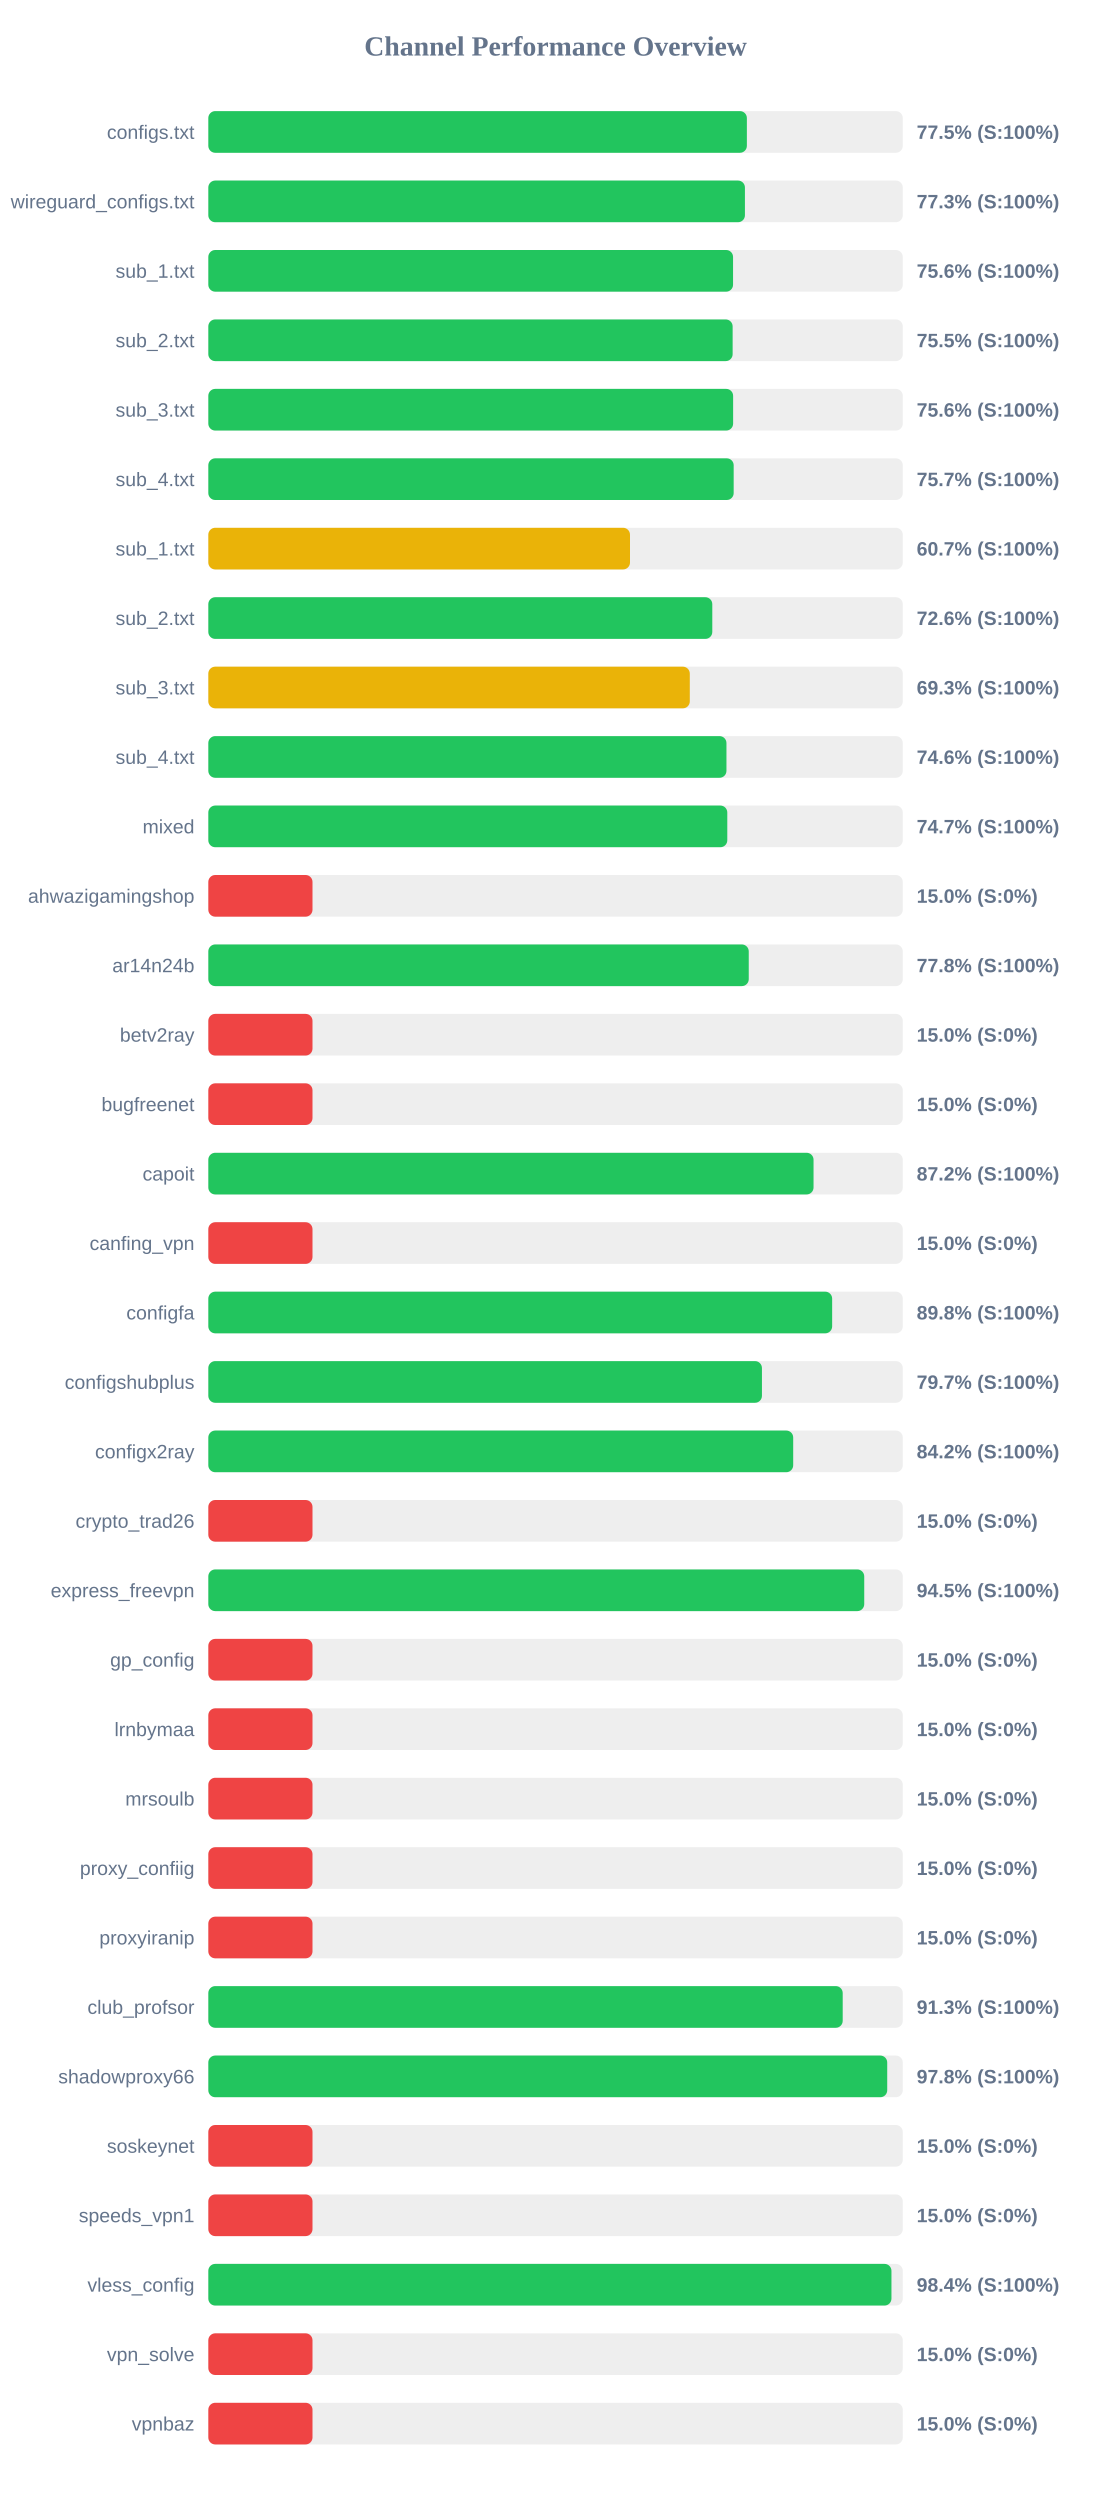
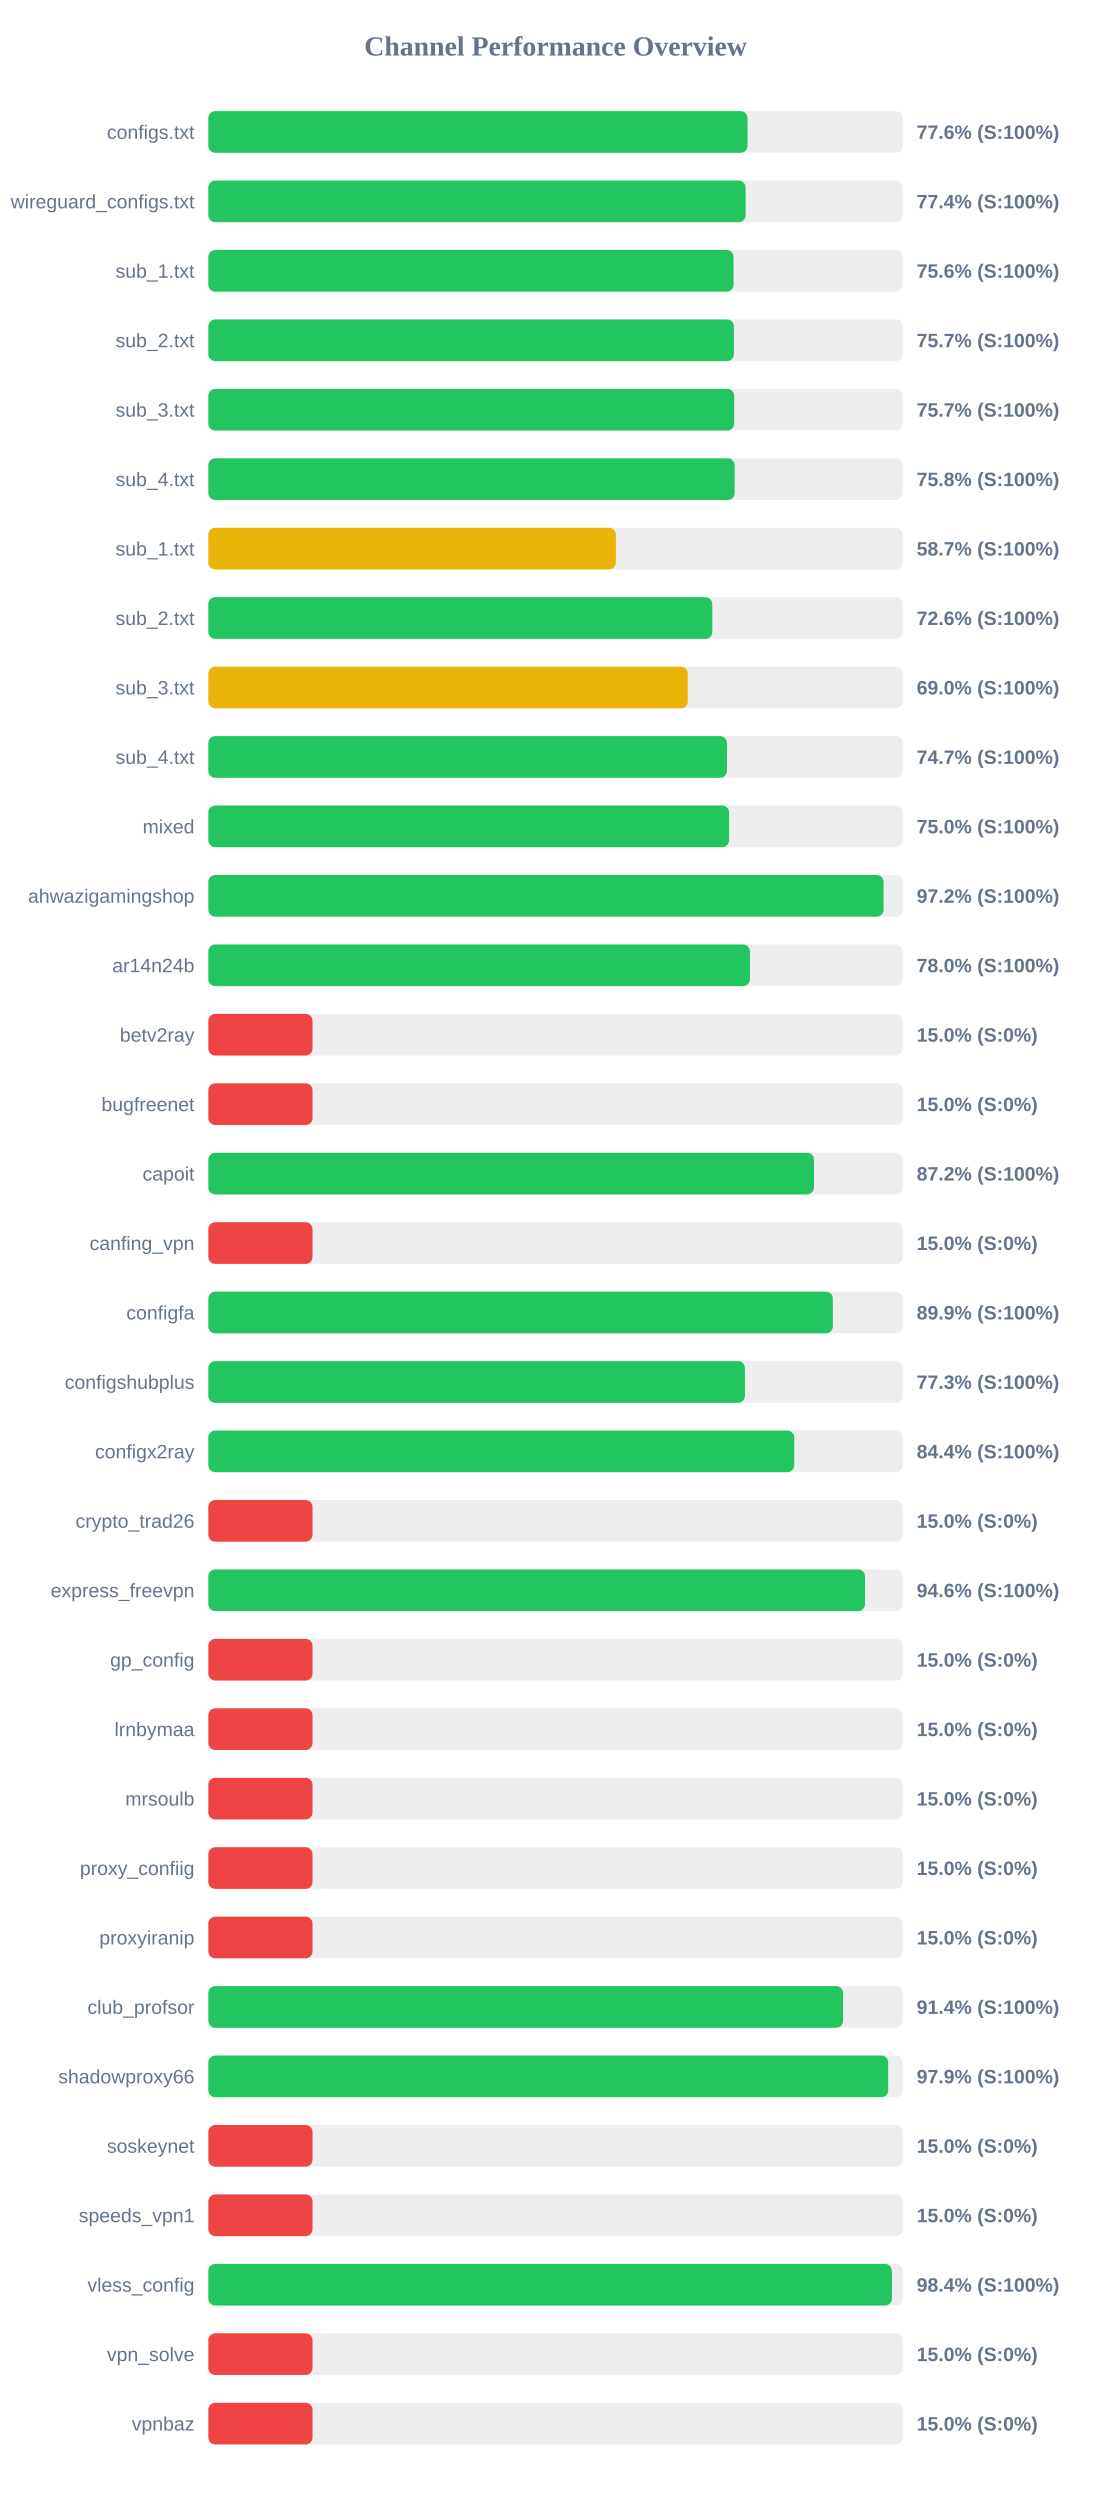
<svg xmlns="http://www.w3.org/2000/svg" width="800" height="1800" version="1.1">
  <style>
        .row { font: 14px Arial; fill: #64748b; }
        .score { font: bold 14px Arial; fill: #64748b; }
    </style>
  <text x="400" y="40" text-anchor="middle" font-size="20px" font-weight="bold" fill="#64748b">Channel Performance Overview</text>
  <rect x="150" y="80" width="500" height="30" fill="#eee" rx="5" />
-   <rect x="150" y="80" width="387.75" height="30" fill="#22c55e" rx="5" />
+   <rect x="150" y="80" width="388.2" height="30" fill="#22c55e" rx="5" />
  <text x="140" y="100" text-anchor="end" class="row">configs.txt</text>
-   <text x="660" y="100" text-anchor="start" class="score">77.5% (S:100%)</text>
+   <text x="660" y="100" text-anchor="start" class="score">77.6% (S:100%)</text>
  <rect x="150" y="130" width="500" height="30" fill="#eee" rx="5" />
-   <rect x="150" y="130" width="386.35" height="30" fill="#22c55e" rx="5" />
+   <rect x="150" y="130" width="386.85" height="30" fill="#22c55e" rx="5" />
  <text x="140" y="150" text-anchor="end" class="row">wireguard_configs.txt</text>
-   <text x="660" y="150" text-anchor="start" class="score">77.3% (S:100%)</text>
+   <text x="660" y="150" text-anchor="start" class="score">77.4% (S:100%)</text>
  <rect x="150" y="180" width="500" height="30" fill="#eee" rx="5" />
-   <rect x="150" y="180" width="377.8" height="30" fill="#22c55e" rx="5" />
+   <rect x="150" y="180" width="378.15" height="30" fill="#22c55e" rx="5" />
  <text x="140" y="200" text-anchor="end" class="row">sub_1.txt</text>
  <text x="660" y="200" text-anchor="start" class="score">75.6% (S:100%)</text>
  <rect x="150" y="230" width="500" height="30" fill="#eee" rx="5" />
-   <rect x="150" y="230" width="377.5" height="30" fill="#22c55e" rx="5" />
+   <rect x="150" y="230" width="378.4" height="30" fill="#22c55e" rx="5" />
  <text x="140" y="250" text-anchor="end" class="row">sub_2.txt</text>
-   <text x="660" y="250" text-anchor="start" class="score">75.5% (S:100%)</text>
+   <text x="660" y="250" text-anchor="start" class="score">75.7% (S:100%)</text>
  <rect x="150" y="280" width="500" height="30" fill="#eee" rx="5" />
-   <rect x="150" y="280" width="377.85" height="30" fill="#22c55e" rx="5" />
+   <rect x="150" y="280" width="378.6" height="30" fill="#22c55e" rx="5" />
  <text x="140" y="300" text-anchor="end" class="row">sub_3.txt</text>
-   <text x="660" y="300" text-anchor="start" class="score">75.6% (S:100%)</text>
+   <text x="660" y="300" text-anchor="start" class="score">75.7% (S:100%)</text>
  <rect x="150" y="330" width="500" height="30" fill="#eee" rx="5" />
-   <rect x="150" y="330" width="378.25" height="30" fill="#22c55e" rx="5" />
+   <rect x="150" y="330" width="378.95" height="30" fill="#22c55e" rx="5" />
  <text x="140" y="350" text-anchor="end" class="row">sub_4.txt</text>
-   <text x="660" y="350" text-anchor="start" class="score">75.7% (S:100%)</text>
+   <text x="660" y="350" text-anchor="start" class="score">75.8% (S:100%)</text>
  <rect x="150" y="380" width="500" height="30" fill="#eee" rx="5" />
-   <rect x="150" y="380" width="303.6" height="30" fill="#eab308" rx="5" />
+   <rect x="150" y="380" width="293.45" height="30" fill="#eab308" rx="5" />
  <text x="140" y="400" text-anchor="end" class="row">sub_1.txt</text>
-   <text x="660" y="400" text-anchor="start" class="score">60.7% (S:100%)</text>
+   <text x="660" y="400" text-anchor="start" class="score">58.7% (S:100%)</text>
  <rect x="150" y="430" width="500" height="30" fill="#eee" rx="5" />
  <rect x="150" y="430" width="362.85" height="30" fill="#22c55e" rx="5" />
  <text x="140" y="450" text-anchor="end" class="row">sub_2.txt</text>
  <text x="660" y="450" text-anchor="start" class="score">72.6% (S:100%)</text>
  <rect x="150" y="480" width="500" height="30" fill="#eee" rx="5" />
-   <rect x="150" y="480" width="346.65" height="30" fill="#eab308" rx="5" />
+   <rect x="150" y="480" width="345.2" height="30" fill="#eab308" rx="5" />
  <text x="140" y="500" text-anchor="end" class="row">sub_3.txt</text>
-   <text x="660" y="500" text-anchor="start" class="score">69.3% (S:100%)</text>
+   <text x="660" y="500" text-anchor="start" class="score">69.0% (S:100%)</text>
  <rect x="150" y="530" width="500" height="30" fill="#eee" rx="5" />
-   <rect x="150" y="530" width="373.05" height="30" fill="#22c55e" rx="5" />
+   <rect x="150" y="530" width="373.4" height="30" fill="#22c55e" rx="5" />
  <text x="140" y="550" text-anchor="end" class="row">sub_4.txt</text>
-   <text x="660" y="550" text-anchor="start" class="score">74.6% (S:100%)</text>
+   <text x="660" y="550" text-anchor="start" class="score">74.7% (S:100%)</text>
  <rect x="150" y="580" width="500" height="30" fill="#eee" rx="5" />
-   <rect x="150" y="580" width="373.65" height="30" fill="#22c55e" rx="5" />
+   <rect x="150" y="580" width="374.95" height="30" fill="#22c55e" rx="5" />
  <text x="140" y="600" text-anchor="end" class="row">mixed</text>
-   <text x="660" y="600" text-anchor="start" class="score">74.7% (S:100%)</text>
+   <text x="660" y="600" text-anchor="start" class="score">75.0% (S:100%)</text>
  <rect x="150" y="630" width="500" height="30" fill="#eee" rx="5" />
-   <rect x="150" y="630" width="75.0" height="30" fill="#ef4444" rx="5" />
+   <rect x="150" y="630" width="486.15" height="30" fill="#22c55e" rx="5" />
  <text x="140" y="650" text-anchor="end" class="row">ahwazigamingshop</text>
-   <text x="660" y="650" text-anchor="start" class="score">15.0% (S:0%)</text>
+   <text x="660" y="650" text-anchor="start" class="score">97.2% (S:100%)</text>
  <rect x="150" y="680" width="500" height="30" fill="#eee" rx="5" />
-   <rect x="150" y="680" width="389.1" height="30" fill="#22c55e" rx="5" />
+   <rect x="150" y="680" width="389.95" height="30" fill="#22c55e" rx="5" />
  <text x="140" y="700" text-anchor="end" class="row">ar14n24b</text>
-   <text x="660" y="700" text-anchor="start" class="score">77.8% (S:100%)</text>
+   <text x="660" y="700" text-anchor="start" class="score">78.0% (S:100%)</text>
  <rect x="150" y="730" width="500" height="30" fill="#eee" rx="5" />
  <rect x="150" y="730" width="75.0" height="30" fill="#ef4444" rx="5" />
  <text x="140" y="750" text-anchor="end" class="row">betv2ray</text>
  <text x="660" y="750" text-anchor="start" class="score">15.0% (S:0%)</text>
  <rect x="150" y="780" width="500" height="30" fill="#eee" rx="5" />
  <rect x="150" y="780" width="75.0" height="30" fill="#ef4444" rx="5" />
  <text x="140" y="800" text-anchor="end" class="row">bugfreenet</text>
  <text x="660" y="800" text-anchor="start" class="score">15.0% (S:0%)</text>
  <rect x="150" y="830" width="500" height="30" fill="#eee" rx="5" />
-   <rect x="150" y="830" width="435.75" height="30" fill="#22c55e" rx="5" />
+   <rect x="150" y="830" width="436.05" height="30" fill="#22c55e" rx="5" />
  <text x="140" y="850" text-anchor="end" class="row">capoit</text>
  <text x="660" y="850" text-anchor="start" class="score">87.2% (S:100%)</text>
  <rect x="150" y="880" width="500" height="30" fill="#eee" rx="5" />
  <rect x="150" y="880" width="75.0" height="30" fill="#ef4444" rx="5" />
  <text x="140" y="900" text-anchor="end" class="row">canfing_vpn</text>
  <text x="660" y="900" text-anchor="start" class="score">15.0% (S:0%)</text>
  <rect x="150" y="930" width="500" height="30" fill="#eee" rx="5" />
-   <rect x="150" y="930" width="449.15" height="30" fill="#22c55e" rx="5" />
+   <rect x="150" y="930" width="449.65" height="30" fill="#22c55e" rx="5" />
  <text x="140" y="950" text-anchor="end" class="row">configfa</text>
-   <text x="660" y="950" text-anchor="start" class="score">89.8% (S:100%)</text>
+   <text x="660" y="950" text-anchor="start" class="score">89.9% (S:100%)</text>
  <rect x="150" y="980" width="500" height="30" fill="#eee" rx="5" />
-   <rect x="150" y="980" width="398.6" height="30" fill="#22c55e" rx="5" />
+   <rect x="150" y="980" width="386.35" height="30" fill="#22c55e" rx="5" />
  <text x="140" y="1000" text-anchor="end" class="row">configshubplus</text>
-   <text x="660" y="1000" text-anchor="start" class="score">79.7% (S:100%)</text>
+   <text x="660" y="1000" text-anchor="start" class="score">77.3% (S:100%)</text>
  <rect x="150" y="1030" width="500" height="30" fill="#eee" rx="5" />
-   <rect x="150" y="1030" width="421.1" height="30" fill="#22c55e" rx="5" />
+   <rect x="150" y="1030" width="421.85" height="30" fill="#22c55e" rx="5" />
  <text x="140" y="1050" text-anchor="end" class="row">configx2ray</text>
-   <text x="660" y="1050" text-anchor="start" class="score">84.2% (S:100%)</text>
+   <text x="660" y="1050" text-anchor="start" class="score">84.4% (S:100%)</text>
  <rect x="150" y="1080" width="500" height="30" fill="#eee" rx="5" />
  <rect x="150" y="1080" width="75.0" height="30" fill="#ef4444" rx="5" />
  <text x="140" y="1100" text-anchor="end" class="row">crypto_trad26</text>
  <text x="660" y="1100" text-anchor="start" class="score">15.0% (S:0%)</text>
  <rect x="150" y="1130" width="500" height="30" fill="#eee" rx="5" />
-   <rect x="150" y="1130" width="472.25" height="30" fill="#22c55e" rx="5" />
+   <rect x="150" y="1130" width="472.8" height="30" fill="#22c55e" rx="5" />
  <text x="140" y="1150" text-anchor="end" class="row">express_freevpn</text>
-   <text x="660" y="1150" text-anchor="start" class="score">94.5% (S:100%)</text>
+   <text x="660" y="1150" text-anchor="start" class="score">94.6% (S:100%)</text>
  <rect x="150" y="1180" width="500" height="30" fill="#eee" rx="5" />
  <rect x="150" y="1180" width="75.0" height="30" fill="#ef4444" rx="5" />
  <text x="140" y="1200" text-anchor="end" class="row">gp_config</text>
  <text x="660" y="1200" text-anchor="start" class="score">15.0% (S:0%)</text>
  <rect x="150" y="1230" width="500" height="30" fill="#eee" rx="5" />
  <rect x="150" y="1230" width="75.0" height="30" fill="#ef4444" rx="5" />
  <text x="140" y="1250" text-anchor="end" class="row">lrnbymaa</text>
  <text x="660" y="1250" text-anchor="start" class="score">15.0% (S:0%)</text>
  <rect x="150" y="1280" width="500" height="30" fill="#eee" rx="5" />
  <rect x="150" y="1280" width="75.0" height="30" fill="#ef4444" rx="5" />
  <text x="140" y="1300" text-anchor="end" class="row">mrsoulb</text>
  <text x="660" y="1300" text-anchor="start" class="score">15.0% (S:0%)</text>
  <rect x="150" y="1330" width="500" height="30" fill="#eee" rx="5" />
  <rect x="150" y="1330" width="75.0" height="30" fill="#ef4444" rx="5" />
  <text x="140" y="1350" text-anchor="end" class="row">proxy_confiig</text>
  <text x="660" y="1350" text-anchor="start" class="score">15.0% (S:0%)</text>
  <rect x="150" y="1380" width="500" height="30" fill="#eee" rx="5" />
  <rect x="150" y="1380" width="75.0" height="30" fill="#ef4444" rx="5" />
  <text x="140" y="1400" text-anchor="end" class="row">proxyiranip</text>
  <text x="660" y="1400" text-anchor="start" class="score">15.0% (S:0%)</text>
  <rect x="150" y="1430" width="500" height="30" fill="#eee" rx="5" />
-   <rect x="150" y="1430" width="456.75" height="30" fill="#22c55e" rx="5" />
+   <rect x="150" y="1430" width="457.0" height="30" fill="#22c55e" rx="5" />
  <text x="140" y="1450" text-anchor="end" class="row">club_profsor</text>
-   <text x="660" y="1450" text-anchor="start" class="score">91.3% (S:100%)</text>
+   <text x="660" y="1450" text-anchor="start" class="score">91.4% (S:100%)</text>
  <rect x="150" y="1480" width="500" height="30" fill="#eee" rx="5" />
-   <rect x="150" y="1480" width="488.8" height="30" fill="#22c55e" rx="5" />
+   <rect x="150" y="1480" width="489.5" height="30" fill="#22c55e" rx="5" />
  <text x="140" y="1500" text-anchor="end" class="row">shadowproxy66</text>
-   <text x="660" y="1500" text-anchor="start" class="score">97.8% (S:100%)</text>
+   <text x="660" y="1500" text-anchor="start" class="score">97.9% (S:100%)</text>
  <rect x="150" y="1530" width="500" height="30" fill="#eee" rx="5" />
  <rect x="150" y="1530" width="75.0" height="30" fill="#ef4444" rx="5" />
  <text x="140" y="1550" text-anchor="end" class="row">soskeynet</text>
  <text x="660" y="1550" text-anchor="start" class="score">15.0% (S:0%)</text>
  <rect x="150" y="1580" width="500" height="30" fill="#eee" rx="5" />
  <rect x="150" y="1580" width="75.0" height="30" fill="#ef4444" rx="5" />
  <text x="140" y="1600" text-anchor="end" class="row">speeds_vpn1</text>
  <text x="660" y="1600" text-anchor="start" class="score">15.0% (S:0%)</text>
  <rect x="150" y="1630" width="500" height="30" fill="#eee" rx="5" />
-   <rect x="150" y="1630" width="491.85" height="30" fill="#22c55e" rx="5" />
+   <rect x="150" y="1630" width="492.15" height="30" fill="#22c55e" rx="5" />
  <text x="140" y="1650" text-anchor="end" class="row">vless_config</text>
  <text x="660" y="1650" text-anchor="start" class="score">98.4% (S:100%)</text>
  <rect x="150" y="1680" width="500" height="30" fill="#eee" rx="5" />
  <rect x="150" y="1680" width="75.0" height="30" fill="#ef4444" rx="5" />
  <text x="140" y="1700" text-anchor="end" class="row">vpn_solve</text>
  <text x="660" y="1700" text-anchor="start" class="score">15.0% (S:0%)</text>
  <rect x="150" y="1730" width="500" height="30" fill="#eee" rx="5" />
  <rect x="150" y="1730" width="75.0" height="30" fill="#ef4444" rx="5" />
  <text x="140" y="1750" text-anchor="end" class="row">vpnbaz</text>
  <text x="660" y="1750" text-anchor="start" class="score">15.0% (S:0%)</text>
</svg>
